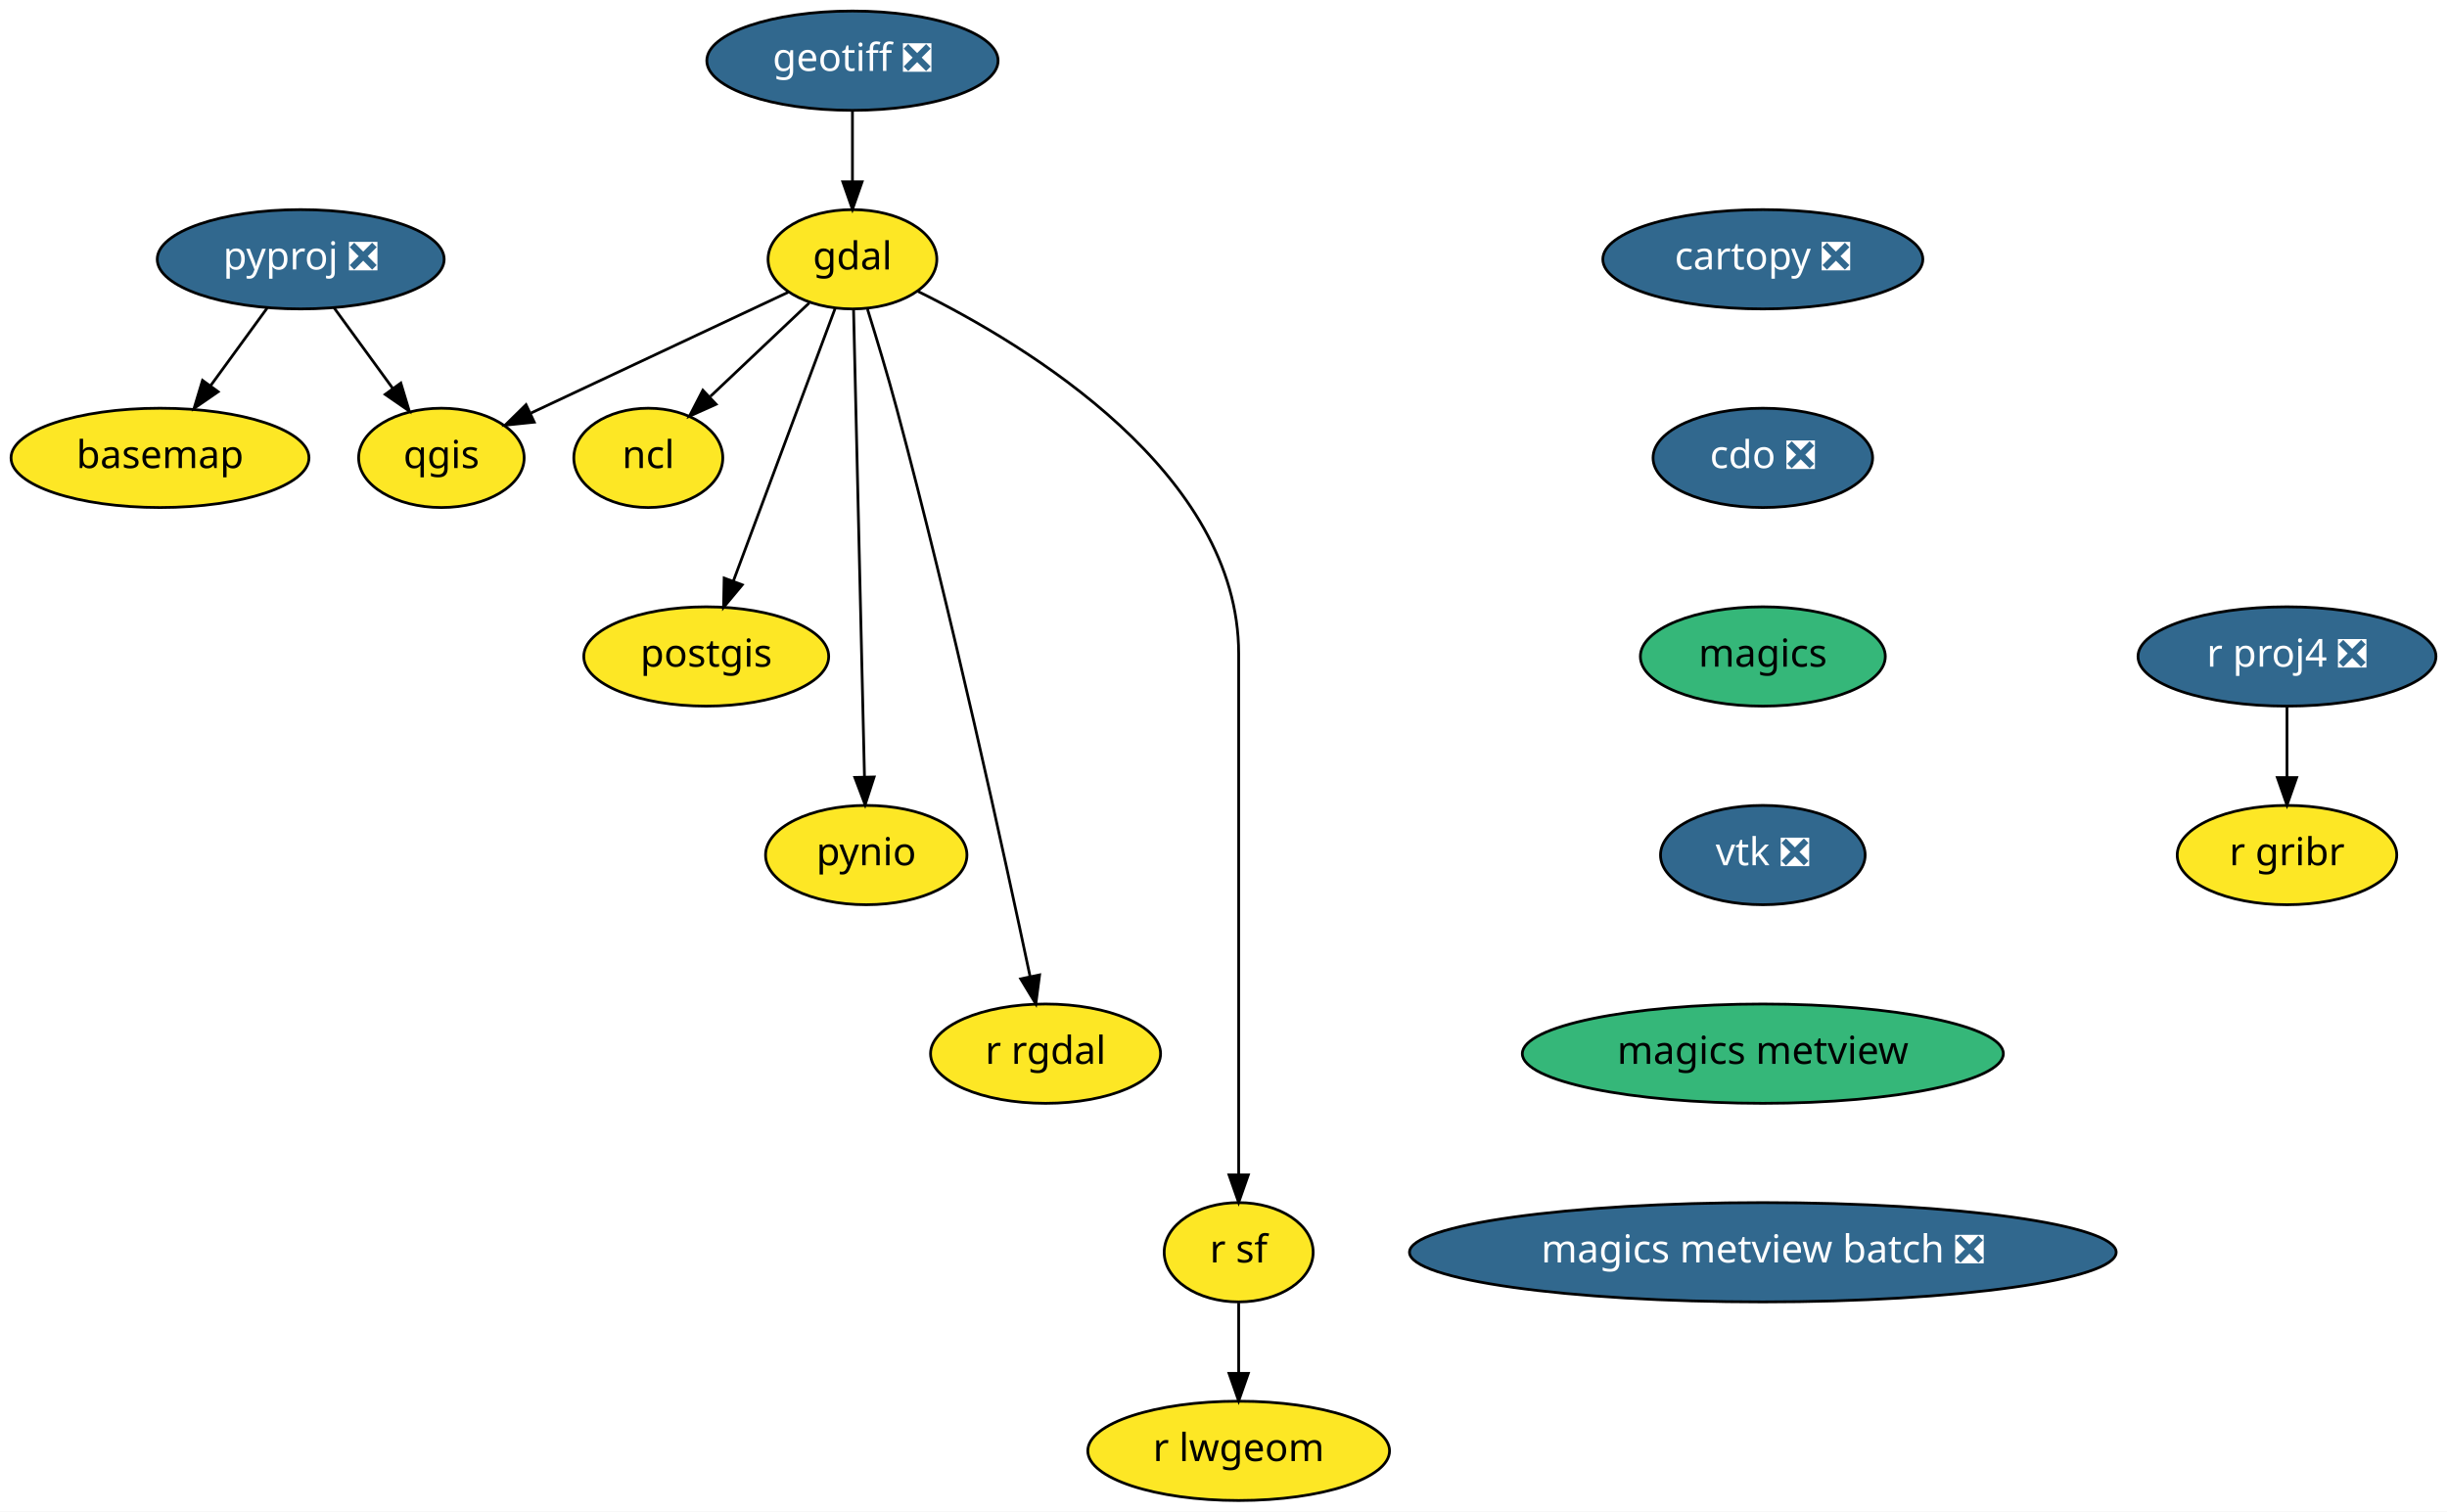
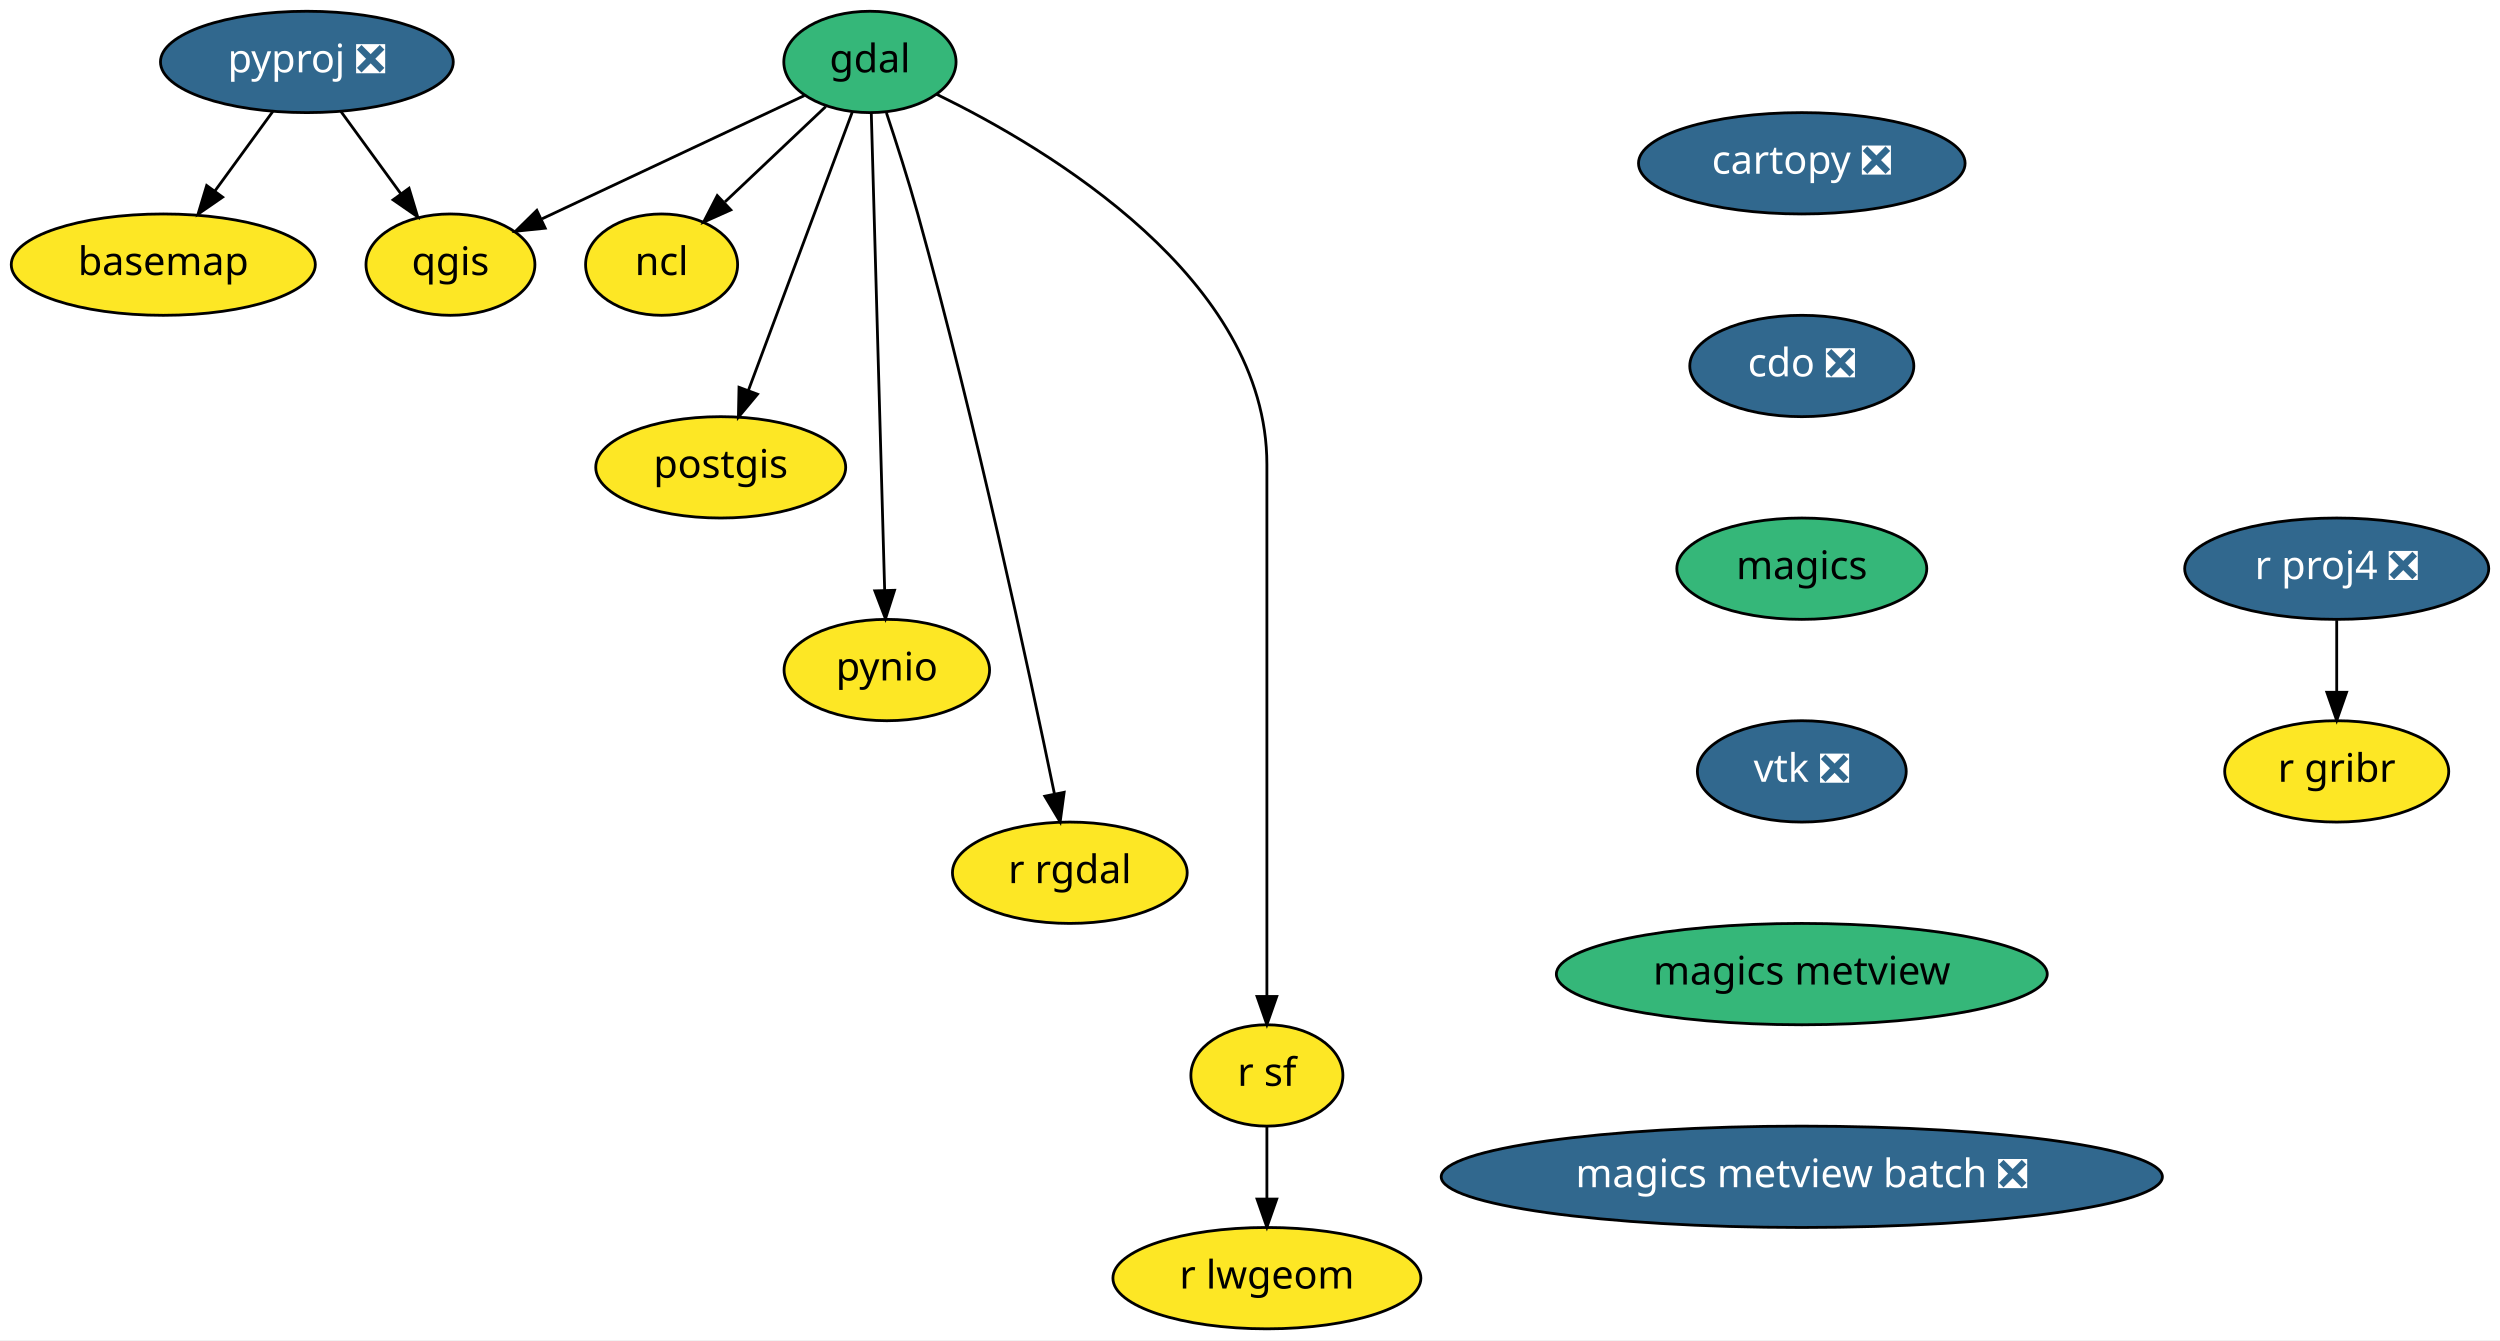
- <svg xmlns="http://www.w3.org/2000/svg" xmlns:xlink="http://www.w3.org/1999/xlink" width="887pt" height="548pt" viewBox="0.00 0.00 887.00 548.00">
-   <g id="graph0" class="graph" transform="scale(1 1) rotate(0) translate(4 544)">
-     <polygon fill="white" stroke="transparent" points="-4,4 -4,-544 883,-544 883,4 -4,4" />
+ <svg xmlns="http://www.w3.org/2000/svg" xmlns:xlink="http://www.w3.org/1999/xlink" width="888pt" height="476pt" viewBox="0.00 0.00 888.00 476.00">
+   <g id="graph0" class="graph" transform="scale(1 1) rotate(0) translate(4 472)">
+     <polygon fill="white" stroke="transparent" points="-4,4 -4,-472 884,-472 884,4 -4,4" />
    <g id="node1" class="node">
      <g id="a_node1">
        <a xlink:href="https://github.com/conda-forge/basemap-feedstock" xlink:title="basemap">
          <ellipse fill="#fde725" stroke="black" cx="54" cy="-378" rx="54" ry="18" />
          <text text-anchor="middle" x="54" y="-374.3" font-family="Times-Roman" font-size="14.00">basemap</text>
        </a>
      </g>
    </g>
    <g id="node2" class="node">
      <g id="a_node2">
        <a xlink:href="https://github.com/conda-forge/cartopy-feedstock/pull/106" xlink:title="cartopy ❎">
-           <ellipse fill="#31688e" stroke="black" cx="635" cy="-450" rx="58" ry="18" />
-           <text text-anchor="middle" x="635" y="-446.3" font-family="Times-Roman" font-size="14.00" fill="white">cartopy ❎</text>
+           <ellipse fill="#31688e" stroke="black" cx="636" cy="-414" rx="58" ry="18" />
+           <text text-anchor="middle" x="636" y="-410.3" font-family="Times-Roman" font-size="14.00" fill="white">cartopy ❎</text>
        </a>
      </g>
    </g>
    <g id="node3" class="node">
      <g id="a_node3">
        <a xlink:href="https://github.com/conda-forge/cdo-feedstock/pull/89" xlink:title="cdo ❎">
-           <ellipse fill="#31688e" stroke="black" cx="635" cy="-378" rx="39.79" ry="18" />
-           <text text-anchor="middle" x="635" y="-374.3" font-family="Times-Roman" font-size="14.00" fill="white">cdo ❎</text>
+           <ellipse fill="#31688e" stroke="black" cx="636" cy="-342" rx="39.79" ry="18" />
+           <text text-anchor="middle" x="636" y="-338.3" font-family="Times-Roman" font-size="14.00" fill="white">cdo ❎</text>
        </a>
      </g>
    </g>
    <g id="node4" class="node">
      <g id="a_node4">
        <a xlink:href="https://github.com/conda-forge/magics-feedstock" xlink:title="magics">
-           <ellipse fill="#35b779" stroke="black" cx="635" cy="-306" rx="44.39" ry="18" />
-           <text text-anchor="middle" x="635" y="-302.3" font-family="Times-Roman" font-size="14.00">magics</text>
+           <ellipse fill="#35b779" stroke="black" cx="636" cy="-270" rx="44.39" ry="18" />
+           <text text-anchor="middle" x="636" y="-266.3" font-family="Times-Roman" font-size="14.00">magics</text>
        </a>
      </g>
    </g>
-     <g id="node14" class="node">
-       <g id="a_node14">
+     <g id="node13" class="node">
+       <g id="a_node13">
        <a xlink:href="https://github.com/conda-forge/vtk-feedstock/pull/163" xlink:title="vtk ❎">
-           <ellipse fill="#31688e" stroke="black" cx="635" cy="-234" rx="37.09" ry="18" />
-           <text text-anchor="middle" x="635" y="-230.3" font-family="Times-Roman" font-size="14.00" fill="white">vtk ❎</text>
+           <ellipse fill="#31688e" stroke="black" cx="636" cy="-198" rx="37.09" ry="18" />
+           <text text-anchor="middle" x="636" y="-194.3" font-family="Times-Roman" font-size="14.00" fill="white">vtk ❎</text>
        </a>
      </g>
    </g>
    <g id="node5" class="node">
      <g id="a_node5">
        <a xlink:href="https://github.com/conda-forge/gdal-feedstock" xlink:title="gdal">
-           <ellipse fill="#fde725" stroke="black" cx="305" cy="-450" rx="30.59" ry="18" />
+           <ellipse fill="#35b779" stroke="black" cx="305" cy="-450" rx="30.59" ry="18" />
          <text text-anchor="middle" x="305" y="-446.3" font-family="Times-Roman" font-size="14.00">gdal</text>
        </a>
      </g>
    </g>
    <g id="node6" class="node">
      <g id="a_node6">
        <a xlink:href="https://github.com/conda-forge/ncl-feedstock" xlink:title="ncl">
          <ellipse fill="#fde725" stroke="black" cx="231" cy="-378" rx="27" ry="18" />
          <text text-anchor="middle" x="231" y="-374.3" font-family="Times-Roman" font-size="14.00">ncl</text>
        </a>
      </g>
    </g>
    <g id="edge3" class="edge">
      <path fill="none" stroke="black" d="M289.31,-434.15C278.9,-424.31 265.07,-411.23 253.5,-400.28" />
      <polygon fill="black" stroke="black" points="255.58,-397.44 245.91,-393.11 250.77,-402.52 255.58,-397.44" />
    </g>
    <g id="node7" class="node">
      <g id="a_node7">
        <a xlink:href="https://github.com/conda-forge/postgis-feedstock" xlink:title="postgis">
          <ellipse fill="#fde725" stroke="black" cx="252" cy="-306" rx="44.39" ry="18" />
          <text text-anchor="middle" x="252" y="-302.3" font-family="Times-Roman" font-size="14.00">postgis</text>
        </a>
      </g>
    </g>
    <g id="edge4" class="edge">
      <path fill="none" stroke="black" d="M298.71,-432.15C289.59,-407.71 272.59,-362.17 261.81,-333.29" />
      <polygon fill="black" stroke="black" points="265.06,-331.97 258.28,-323.82 258.5,-334.42 265.06,-331.97" />
    </g>
    <g id="node8" class="node">
      <g id="a_node8">
        <a xlink:href="https://github.com/conda-forge/pynio-feedstock" xlink:title="pynio">
-           <ellipse fill="#fde725" stroke="black" cx="310" cy="-234" rx="36.5" ry="18" />
-           <text text-anchor="middle" x="310" y="-230.3" font-family="Times-Roman" font-size="14.00">pynio</text>
+           <ellipse fill="#fde725" stroke="black" cx="311" cy="-234" rx="36.5" ry="18" />
+           <text text-anchor="middle" x="311" y="-230.3" font-family="Times-Roman" font-size="14.00">pynio</text>
        </a>
      </g>
    </g>
    <g id="edge5" class="edge">
-       <path fill="none" stroke="black" d="M305.4,-431.85C306.27,-394.83 308.31,-307.18 309.36,-262.39" />
-       <polygon fill="black" stroke="black" points="312.86,-262.31 309.6,-252.23 305.86,-262.15 312.86,-262.31" />
+       <path fill="none" stroke="black" d="M305.48,-431.85C306.52,-394.83 308.98,-307.18 310.23,-262.39" />
+       <polygon fill="black" stroke="black" points="313.74,-262.33 310.52,-252.23 306.74,-262.13 313.74,-262.33" />
    </g>
    <g id="node9" class="node">
      <g id="a_node9">
        <a xlink:href="https://github.com/conda-forge/qgis-feedstock" xlink:title="qgis">
          <ellipse fill="#fde725" stroke="black" cx="156" cy="-378" rx="30" ry="18" />
          <text text-anchor="middle" x="156" y="-374.3" font-family="Times-Roman" font-size="14.00">qgis</text>
        </a>
      </g>
    </g>
    <g id="edge6" class="edge">
      <path fill="none" stroke="black" d="M281.72,-438.06C256.68,-426.3 216.68,-407.51 188.53,-394.28" />
      <polygon fill="black" stroke="black" points="189.66,-390.95 179.12,-389.86 186.68,-397.28 189.66,-390.95" />
    </g>
    <g id="node10" class="node">
      <g id="a_node10">
        <a xlink:href="https://github.com/conda-forge/r-rgdal-feedstock" xlink:title="r rgdal">
-           <ellipse fill="#fde725" stroke="black" cx="375" cy="-162" rx="41.69" ry="18" />
-           <text text-anchor="middle" x="375" y="-158.3" font-family="Times-Roman" font-size="14.00">r rgdal</text>
+           <ellipse fill="#fde725" stroke="black" cx="376" cy="-162" rx="41.69" ry="18" />
+           <text text-anchor="middle" x="376" y="-158.3" font-family="Times-Roman" font-size="14.00">r rgdal</text>
        </a>
      </g>
    </g>
    <g id="edge7" class="edge">
-       <path fill="none" stroke="black" d="M310.46,-431.89C313.68,-421.55 317.76,-408.07 321,-396 340.91,-321.91 360.21,-233.39 369.41,-189.87" />
-       <polygon fill="black" stroke="black" points="372.84,-190.56 371.47,-180.06 365.99,-189.12 372.84,-190.56" />
+       <path fill="none" stroke="black" d="M310.86,-431.92C314.3,-421.58 318.64,-408.1 322,-396 342.55,-322.08 361.56,-233.49 370.56,-189.91" />
+       <polygon fill="black" stroke="black" points="373.99,-190.58 372.57,-180.08 367.13,-189.18 373.99,-190.58" />
    </g>
    <g id="node11" class="node">
      <g id="a_node11">
        <a xlink:href="https://github.com/conda-forge/r-sf-feedstock" xlink:title="r sf">
-           <ellipse fill="#fde725" stroke="black" cx="445" cy="-90" rx="27" ry="18" />
-           <text text-anchor="middle" x="445" y="-86.3" font-family="Times-Roman" font-size="14.00">r sf</text>
+           <ellipse fill="#fde725" stroke="black" cx="446" cy="-90" rx="27" ry="18" />
+           <text text-anchor="middle" x="446" y="-86.3" font-family="Times-Roman" font-size="14.00">r sf</text>
        </a>
      </g>
    </g>
    <g id="edge8" class="edge">
-       <path fill="none" stroke="black" d="M328.75,-438.36C368.69,-418.65 445,-372.43 445,-307 445,-307 445,-307 445,-233 445,-193 445,-146.65 445,-118.08" />
-       <polygon fill="black" stroke="black" points="448.5,-118.05 445,-108.05 441.5,-118.05 448.5,-118.05" />
+       <path fill="none" stroke="black" d="M328.6,-438.56C368.74,-419.01 446,-372.84 446,-307 446,-307 446,-307 446,-233 446,-193 446,-146.65 446,-118.08" />
+       <polygon fill="black" stroke="black" points="449.5,-118.05 446,-108.05 442.5,-118.05 449.5,-118.05" />
    </g>
    <g id="node12" class="node">
      <g id="a_node12">
        <a xlink:href="https://github.com/conda-forge/r-lwgeom-feedstock" xlink:title="r lwgeom">
-           <ellipse fill="#fde725" stroke="black" cx="445" cy="-18" rx="54.69" ry="18" />
-           <text text-anchor="middle" x="445" y="-14.3" font-family="Times-Roman" font-size="14.00">r lwgeom</text>
+           <ellipse fill="#fde725" stroke="black" cx="446" cy="-18" rx="54.69" ry="18" />
+           <text text-anchor="middle" x="446" y="-14.3" font-family="Times-Roman" font-size="14.00">r lwgeom</text>
        </a>
      </g>
    </g>
    <g id="edge9" class="edge">
-       <path fill="none" stroke="black" d="M445,-71.7C445,-63.98 445,-54.71 445,-46.11" />
-       <polygon fill="black" stroke="black" points="448.5,-46.1 445,-36.1 441.5,-46.1 448.5,-46.1" />
+       <path fill="none" stroke="black" d="M446,-71.7C446,-63.98 446,-54.71 446,-46.11" />
+       <polygon fill="black" stroke="black" points="449.5,-46.1 446,-36.1 442.5,-46.1 449.5,-46.1" />
    </g>
-     <g id="node13" class="node">
-       <g id="a_node13">
-         <a xlink:href="https://github.com/conda-forge/geotiff-feedstock/pull/35" xlink:title="geotiff ❎">
-           <ellipse fill="#31688e" stroke="black" cx="305" cy="-522" rx="52.79" ry="18" />
-           <text text-anchor="middle" x="305" y="-518.3" font-family="Times-Roman" font-size="14.00" fill="white">geotiff ❎</text>
+     <g id="node17" class="node">
+       <g id="a_node17">
+         <a xlink:href="https://github.com/conda-forge/magics-metview-feedstock" xlink:title="magics metview">
+           <ellipse fill="#35b779" stroke="black" cx="636" cy="-126" rx="87.18" ry="18" />
+           <text text-anchor="middle" x="636" y="-122.3" font-family="Times-Roman" font-size="14.00">magics metview</text>
        </a>
      </g>
    </g>
-     <g id="edge10" class="edge">
-       <path fill="none" stroke="black" d="M305,-503.7C305,-495.98 305,-486.71 305,-478.11" />
-       <polygon fill="black" stroke="black" points="308.5,-478.1 305,-468.1 301.5,-478.1 308.5,-478.1" />
-     </g>
-     <g id="node18" class="node">
-       <g id="a_node18">
-         <a xlink:href="https://github.com/conda-forge/magics-metview-feedstock" xlink:title="magics metview">
-           <ellipse fill="#35b779" stroke="black" cx="635" cy="-162" rx="87.18" ry="18" />
-           <text text-anchor="middle" x="635" y="-158.3" font-family="Times-Roman" font-size="14.00">magics metview</text>
-         </a>
-       </g>
-     </g>
-     <g id="node15" class="node">
-       <g id="a_node15">
+     <g id="node14" class="node">
+       <g id="a_node14">
        <a xlink:href="https://github.com/conda-forge/pyproj-feedstock/pull/84" xlink:title="pyproj ❎">
          <ellipse fill="#31688e" stroke="black" cx="105" cy="-450" rx="52" ry="18" />
          <text text-anchor="middle" x="105" y="-446.3" font-family="Times-Roman" font-size="14.00" fill="white">pyproj ❎</text>
        </a>
      </g>
    </g>
-     <g id="edge12" class="edge">
+     <g id="edge11" class="edge">
      <path fill="none" stroke="black" d="M92.91,-432.41C86.78,-423.99 79.2,-413.58 72.36,-404.2" />
      <polygon fill="black" stroke="black" points="75.07,-401.98 66.35,-395.96 69.41,-406.1 75.07,-401.98" />
    </g>
-     <g id="edge13" class="edge">
+     <g id="edge12" class="edge">
      <path fill="none" stroke="black" d="M117.09,-432.41C123.47,-423.66 131.41,-412.75 138.45,-403.08" />
      <polygon fill="black" stroke="black" points="141.29,-405.13 144.35,-394.99 135.63,-401.01 141.29,-405.13" />
    </g>
-     <g id="node16" class="node">
-       <g id="a_node16">
+     <g id="node15" class="node">
+       <g id="a_node15">
        <a xlink:href="https://github.com/conda-forge/r-proj4-feedstock/pull/25" xlink:title="r proj4 ❎">
-           <ellipse fill="#31688e" stroke="black" cx="825" cy="-306" rx="54" ry="18" />
-           <text text-anchor="middle" x="825" y="-302.3" font-family="Times-Roman" font-size="14.00" fill="white">r proj4 ❎</text>
+           <ellipse fill="#31688e" stroke="black" cx="826" cy="-270" rx="54" ry="18" />
+           <text text-anchor="middle" x="826" y="-266.3" font-family="Times-Roman" font-size="14.00" fill="white">r proj4 ❎</text>
        </a>
      </g>
    </g>
-     <g id="node17" class="node">
-       <g id="a_node17">
+     <g id="node16" class="node">
+       <g id="a_node16">
        <a xlink:href="https://github.com/conda-forge/r-gribr-feedstock" xlink:title="r gribr">
-           <ellipse fill="#fde725" stroke="black" cx="825" cy="-234" rx="39.79" ry="18" />
-           <text text-anchor="middle" x="825" y="-230.3" font-family="Times-Roman" font-size="14.00">r gribr</text>
+           <ellipse fill="#fde725" stroke="black" cx="826" cy="-198" rx="39.79" ry="18" />
+           <text text-anchor="middle" x="826" y="-194.3" font-family="Times-Roman" font-size="14.00">r gribr</text>
        </a>
      </g>
    </g>
-     <g id="edge14" class="edge">
-       <path fill="none" stroke="black" d="M825,-287.7C825,-279.98 825,-270.71 825,-262.11" />
-       <polygon fill="black" stroke="black" points="828.5,-262.1 825,-252.1 821.5,-262.1 828.5,-262.1" />
+     <g id="edge13" class="edge">
+       <path fill="none" stroke="black" d="M826,-251.7C826,-243.98 826,-234.71 826,-226.11" />
+       <polygon fill="black" stroke="black" points="829.5,-226.1 826,-216.1 822.5,-226.1 829.5,-226.1" />
    </g>
-     <g id="node19" class="node">
-       <g id="a_node19">
+     <g id="node18" class="node">
+       <g id="a_node18">
        <a xlink:href="https://github.com/conda-forge/magics-metview-batch-feedstock/pull/23" xlink:title="magics metview batch ❎">
-           <ellipse fill="#31688e" stroke="black" cx="635" cy="-90" rx="128.08" ry="18" />
-           <text text-anchor="middle" x="635" y="-86.3" font-family="Times-Roman" font-size="14.00" fill="white">magics metview batch ❎</text>
+           <ellipse fill="#31688e" stroke="black" cx="636" cy="-54" rx="128.08" ry="18" />
+           <text text-anchor="middle" x="636" y="-50.3" font-family="Times-Roman" font-size="14.00" fill="white">magics metview batch ❎</text>
        </a>
      </g>
    </g>
  </g>
</svg>
